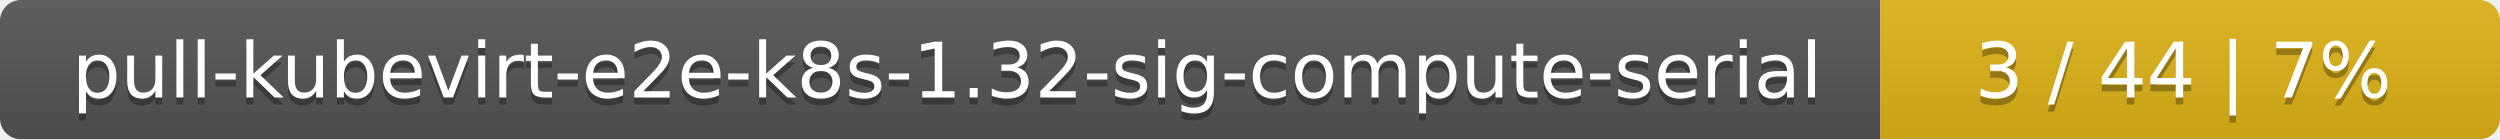
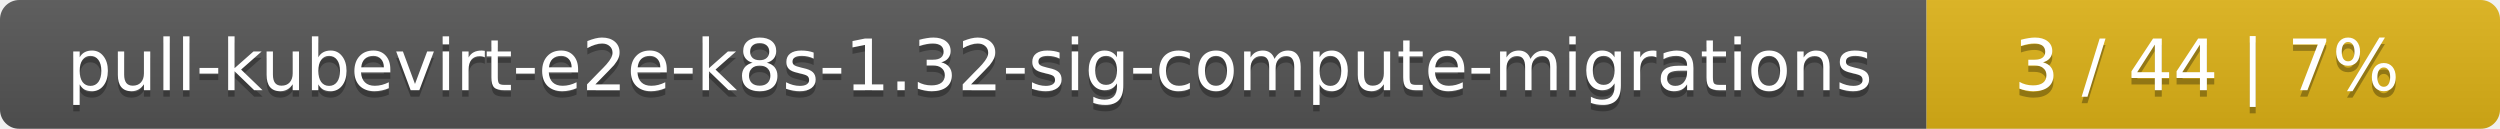
- <svg xmlns="http://www.w3.org/2000/svg" width="359" height="20">
+ <svg xmlns="http://www.w3.org/2000/svg" width="388" height="20">
  <linearGradient id="smooth" x2="0" y2="100%">
    <stop offset="0" stop-color="#bbb" stop-opacity=".1" />
    <stop offset="1" stop-opacity=".1" />
  </linearGradient>
  <mask id="round">
-     <rect width="359" height="20" rx="3" fill="#fff" />
+     <rect width="388" height="20" rx="3" fill="#fff" />
  </mask>
  <g mask="url(#round)">
-     <rect width="270" height="20" fill="#555" />
-     <rect x="270" width="89" height="20" fill="#dfb317" />
-     <rect width="359" height="20" fill="url(#smooth)" />
+     <rect width="299" height="20" fill="#555" />
+     <rect x="299" width="89" height="20" fill="#dfb317" />
+     <rect width="388" height="20" fill="url(#smooth)" />
  </g>
  <g fill="#fff" text-anchor="middle" font-family="DejaVu Sans,Verdana,Geneva,sans-serif" font-size="11">
-     <text x="136" y="15" fill="#010101" fill-opacity=".3">pull-kubevirt-e2e-k8s-1.32-sig-compute-serial</text>
-     <text x="136" y="14">pull-kubevirt-e2e-k8s-1.32-sig-compute-serial</text>
-     <text x="313.5" y="15" fill="#010101" fill-opacity=".3">3 / 44    |    7%</text>
-     <text x="313.5" y="14">3 / 44    |    7%</text>
+     <text x="150.5" y="15" fill="#010101" fill-opacity=".3">pull-kubevirt-e2e-k8s-1.32-sig-compute-migrations</text>
+     <text x="150.5" y="14">pull-kubevirt-e2e-k8s-1.32-sig-compute-migrations</text>
+     <text x="342.5" y="15" fill="#010101" fill-opacity=".3">3 / 44    |    7%</text>
+     <text x="342.5" y="14">3 / 44    |    7%</text>
  </g>
</svg>
